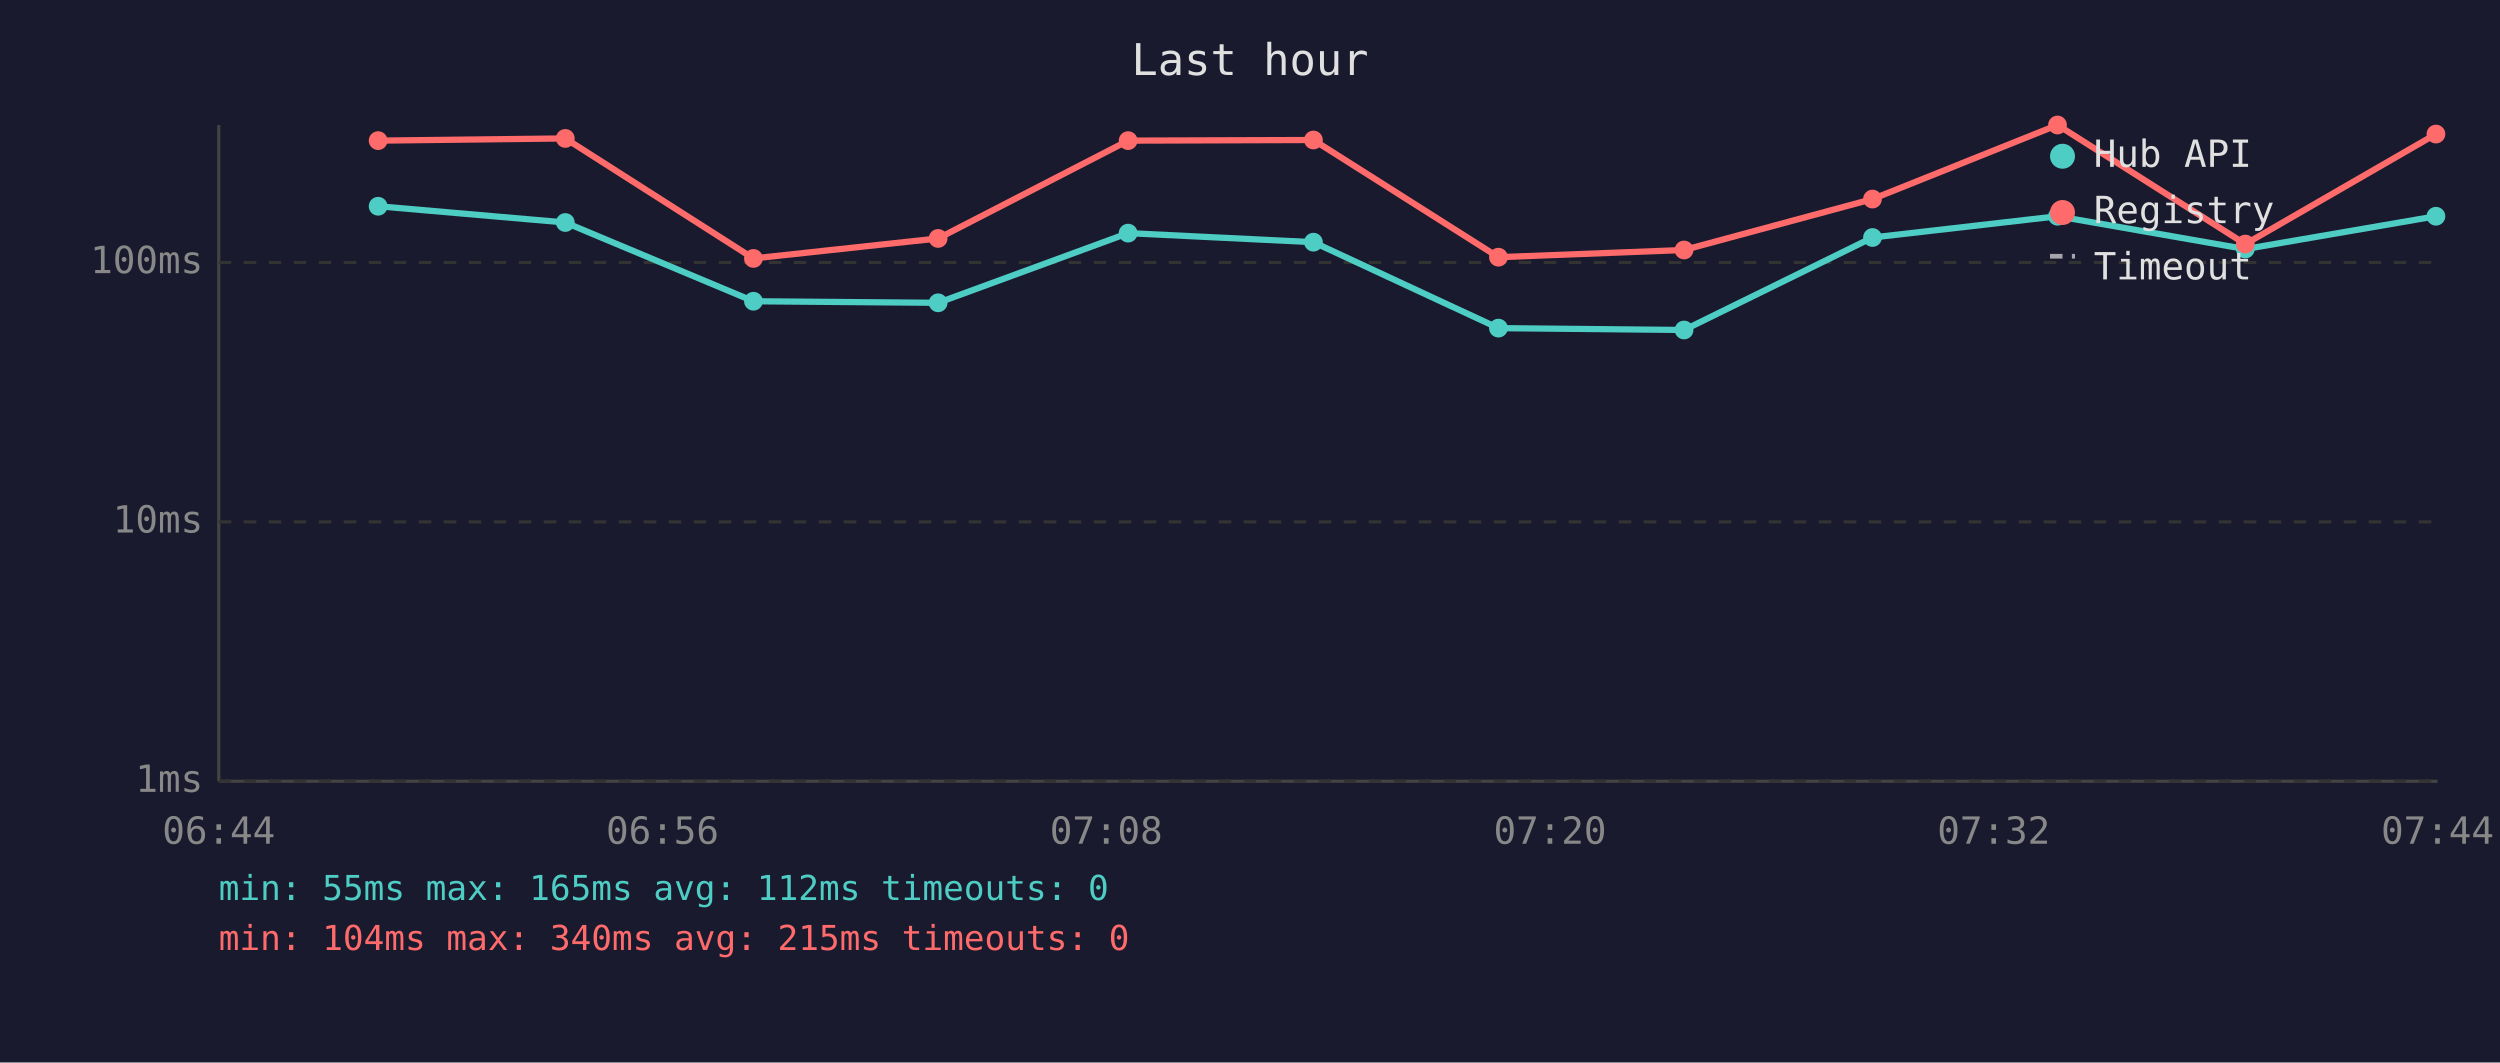
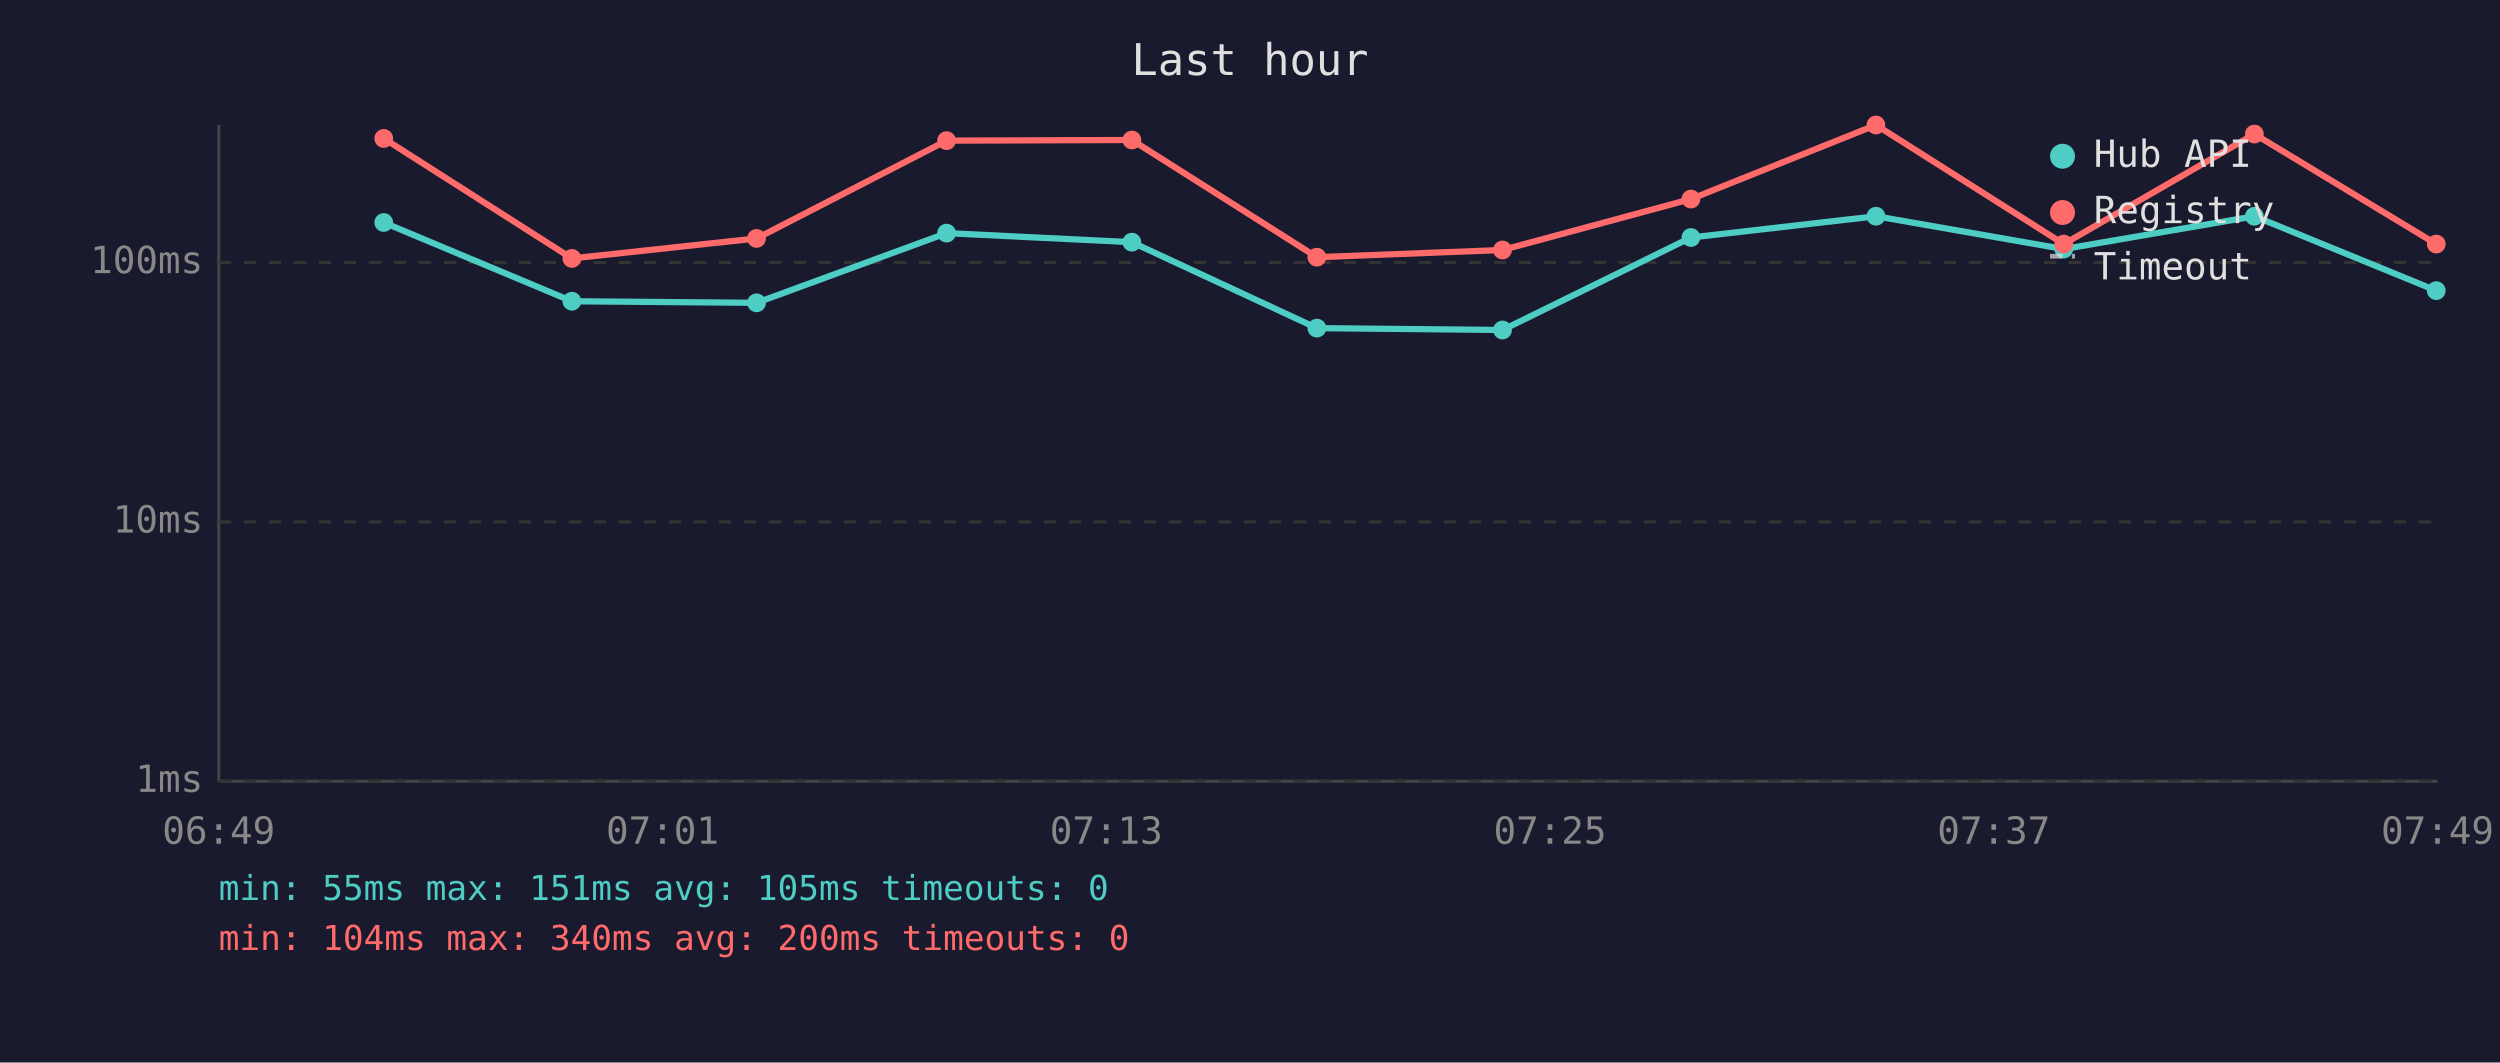
<svg xmlns="http://www.w3.org/2000/svg" viewBox="0 0 800 340" font-family="monospace" font-size="12">
  <rect width="800" height="340" fill="#1a1a2e" />
  <text x="400" y="24" fill="#e0e0e0" font-size="14" text-anchor="middle">Last hour</text>
  <line x1="70" y1="40" x2="70" y2="250" stroke="#444" stroke-width="1" />
  <line x1="70" y1="250" x2="780" y2="250" stroke="#444" stroke-width="1" />
  <line x1="70" y1="250" x2="780" y2="250" stroke="#333" stroke-width="1" stroke-dasharray="4" />
  <text x="65" y="250" fill="#888" text-anchor="end" dominant-baseline="middle">1ms</text>
  <line x1="70" y1="167" x2="780" y2="167" stroke="#333" stroke-width="1" stroke-dasharray="4" />
  <text x="65" y="167" fill="#888" text-anchor="end" dominant-baseline="middle">10ms</text>
  <line x1="70" y1="84" x2="780" y2="84" stroke="#333" stroke-width="1" stroke-dasharray="4" />
  <text x="65" y="84" fill="#888" text-anchor="end" dominant-baseline="middle">100ms</text>
-   <text x="70" y="270" fill="#888" text-anchor="middle">06:44</text>
-   <text x="212" y="270" fill="#888" text-anchor="middle">06:56</text>
-   <text x="354" y="270" fill="#888" text-anchor="middle">07:08</text>
-   <text x="496" y="270" fill="#888" text-anchor="middle">07:20</text>
-   <text x="638" y="270" fill="#888" text-anchor="middle">07:32</text>
-   <text x="780" y="270" fill="#888" text-anchor="middle">07:44</text>
-   <polyline points="121.0,66.0 180.9,71.2 241.1,96.4 300.2,96.9 361.0,74.6 420.3,77.5 479.5,105.0 538.9,105.6 599.2,76.0 658.4,69.2 718.5,79.7 779.5,69.2" fill="none" stroke="#4ecdc4" stroke-width="2" opacity="1" />
-   <circle cx="121.0" cy="66.0" r="3" fill="#4ecdc4" />
-   <circle cx="180.9" cy="71.2" r="3" fill="#4ecdc4" />
-   <circle cx="241.1" cy="96.4" r="3" fill="#4ecdc4" />
-   <circle cx="300.2" cy="96.9" r="3" fill="#4ecdc4" />
-   <circle cx="361.0" cy="74.6" r="3" fill="#4ecdc4" />
-   <circle cx="420.3" cy="77.5" r="3" fill="#4ecdc4" />
-   <circle cx="479.5" cy="105.0" r="3" fill="#4ecdc4" />
-   <circle cx="538.9" cy="105.6" r="3" fill="#4ecdc4" />
-   <circle cx="599.2" cy="76.0" r="3" fill="#4ecdc4" />
-   <circle cx="658.4" cy="69.2" r="3" fill="#4ecdc4" />
-   <circle cx="718.5" cy="79.7" r="3" fill="#4ecdc4" />
-   <circle cx="779.5" cy="69.2" r="3" fill="#4ecdc4" />
-   <polyline points="121.0,45.0 180.9,44.3 241.1,82.7 300.2,76.3 361.0,45.0 420.3,44.8 479.5,82.3 538.9,80.0 599.2,63.7 658.4,40.0 718.5,78.1 779.5,42.9" fill="none" stroke="#ff6b6b" stroke-width="2" opacity="1" />
-   <circle cx="121.0" cy="45.0" r="3" fill="#ff6b6b" />
-   <circle cx="180.9" cy="44.3" r="3" fill="#ff6b6b" />
-   <circle cx="241.1" cy="82.7" r="3" fill="#ff6b6b" />
-   <circle cx="300.2" cy="76.3" r="3" fill="#ff6b6b" />
-   <circle cx="361.0" cy="45.0" r="3" fill="#ff6b6b" />
-   <circle cx="420.3" cy="44.8" r="3" fill="#ff6b6b" />
-   <circle cx="479.5" cy="82.3" r="3" fill="#ff6b6b" />
-   <circle cx="538.9" cy="80.0" r="3" fill="#ff6b6b" />
-   <circle cx="599.2" cy="63.7" r="3" fill="#ff6b6b" />
-   <circle cx="658.4" cy="40.0" r="3" fill="#ff6b6b" />
-   <circle cx="718.5" cy="78.1" r="3" fill="#ff6b6b" />
-   <circle cx="779.5" cy="42.9" r="3" fill="#ff6b6b" />
+   <text x="70" y="270" fill="#888" text-anchor="middle">06:49</text>
+   <text x="212" y="270" fill="#888" text-anchor="middle">07:01</text>
+   <text x="354" y="270" fill="#888" text-anchor="middle">07:13</text>
+   <text x="496" y="270" fill="#888" text-anchor="middle">07:25</text>
+   <text x="638" y="270" fill="#888" text-anchor="middle">07:37</text>
+   <text x="780" y="270" fill="#888" text-anchor="middle">07:49</text>
+   <polyline points="122.8,71.2 183.0,96.4 242.1,96.9 302.9,74.6 362.2,77.5 421.4,105.0 480.8,105.6 541.1,76.0 600.3,69.2 660.4,79.7 721.4,69.2 779.6,93.0" fill="none" stroke="#4ecdc4" stroke-width="2" opacity="1" />
+   <circle cx="122.8" cy="71.2" r="3" fill="#4ecdc4" />
+   <circle cx="183.0" cy="96.4" r="3" fill="#4ecdc4" />
+   <circle cx="242.1" cy="96.9" r="3" fill="#4ecdc4" />
+   <circle cx="302.9" cy="74.6" r="3" fill="#4ecdc4" />
+   <circle cx="362.2" cy="77.5" r="3" fill="#4ecdc4" />
+   <circle cx="421.4" cy="105.0" r="3" fill="#4ecdc4" />
+   <circle cx="480.8" cy="105.6" r="3" fill="#4ecdc4" />
+   <circle cx="541.1" cy="76.0" r="3" fill="#4ecdc4" />
+   <circle cx="600.3" cy="69.2" r="3" fill="#4ecdc4" />
+   <circle cx="660.4" cy="79.7" r="3" fill="#4ecdc4" />
+   <circle cx="721.4" cy="69.2" r="3" fill="#4ecdc4" />
+   <circle cx="779.6" cy="93.0" r="3" fill="#4ecdc4" />
+   <polyline points="122.8,44.3 183.0,82.7 242.1,76.3 302.9,45.0 362.2,44.8 421.4,82.3 480.8,80.0 541.1,63.7 600.3,40.0 660.4,78.1 721.4,42.9 779.6,78.1" fill="none" stroke="#ff6b6b" stroke-width="2" opacity="1" />
+   <circle cx="122.8" cy="44.3" r="3" fill="#ff6b6b" />
+   <circle cx="183.0" cy="82.7" r="3" fill="#ff6b6b" />
+   <circle cx="242.1" cy="76.3" r="3" fill="#ff6b6b" />
+   <circle cx="302.9" cy="45.0" r="3" fill="#ff6b6b" />
+   <circle cx="362.2" cy="44.8" r="3" fill="#ff6b6b" />
+   <circle cx="421.4" cy="82.3" r="3" fill="#ff6b6b" />
+   <circle cx="480.8" cy="80.0" r="3" fill="#ff6b6b" />
+   <circle cx="541.1" cy="63.7" r="3" fill="#ff6b6b" />
+   <circle cx="600.3" cy="40.0" r="3" fill="#ff6b6b" />
+   <circle cx="660.4" cy="78.1" r="3" fill="#ff6b6b" />
+   <circle cx="721.4" cy="42.9" r="3" fill="#ff6b6b" />
+   <circle cx="779.6" cy="78.1" r="3" fill="#ff6b6b" />
  <circle cx="660" cy="50" r="4" fill="#4ecdc4" />
  <text x="670" y="50" fill="#e0e0e0" dominant-baseline="middle">Hub API</text>
  <circle cx="660" cy="68" r="4" fill="#ff6b6b" />
  <text x="670" y="68" fill="#e0e0e0" dominant-baseline="middle">Registry</text>
  <line x1="656" y1="82" x2="664" y2="82" stroke="#e0e0e0" stroke-width="1.5" stroke-dasharray="4,3" opacity="0.7" />
  <text x="670" y="86" fill="#e0e0e0" dominant-baseline="middle">Timeout</text>
-   <text x="70" y="288" fill="#4ecdc4" font-size="11">min: 55ms  max: 165ms  avg: 112ms  timeouts: 0</text>
-   <text x="70" y="304" fill="#ff6b6b" font-size="11">min: 104ms  max: 340ms  avg: 215ms  timeouts: 0</text>
+   <text x="70" y="288" fill="#4ecdc4" font-size="11">min: 55ms  max: 151ms  avg: 105ms  timeouts: 0</text>
+   <text x="70" y="304" fill="#ff6b6b" font-size="11">min: 104ms  max: 340ms  avg: 200ms  timeouts: 0</text>
</svg>
